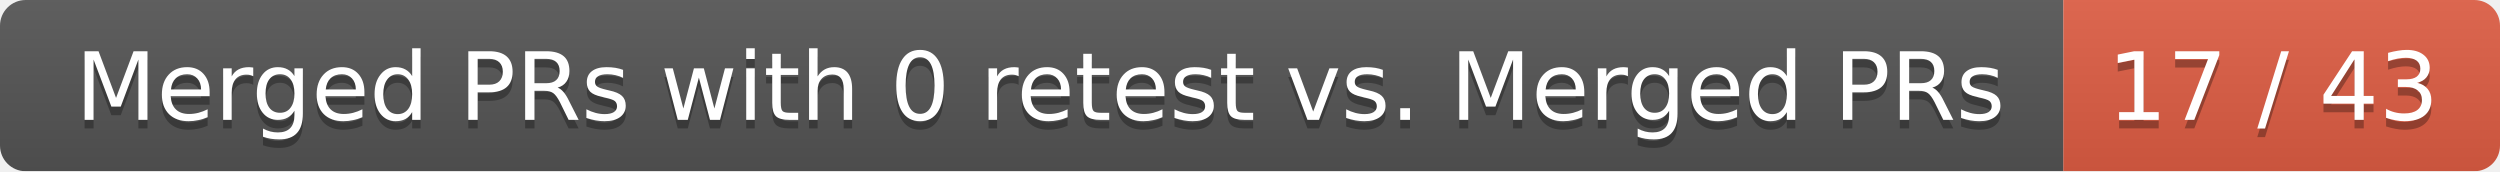
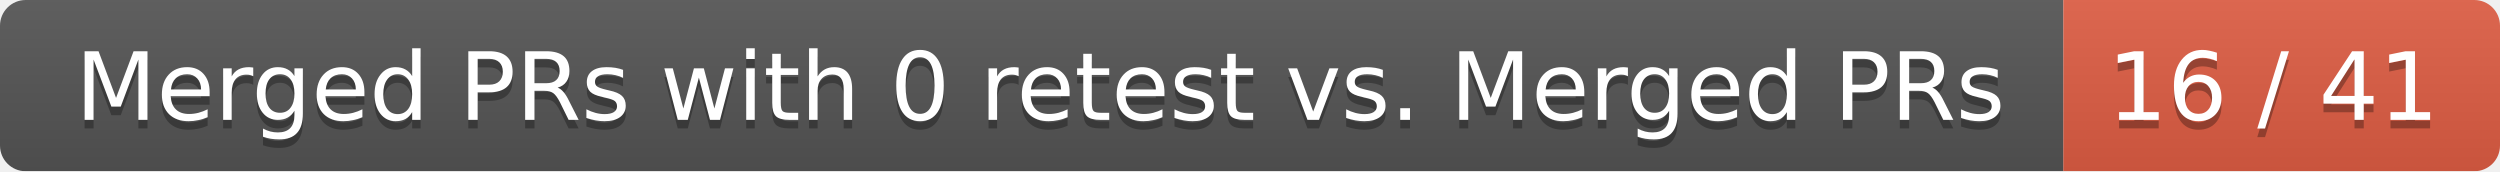
<svg xmlns="http://www.w3.org/2000/svg" width="292" height="20">
  <linearGradient id="smooth" x2="0" y2="100%">
    <stop offset="0" stop-color="#bbb" stop-opacity=".1" />
    <stop offset="1" stop-opacity=".1" />
  </linearGradient>
  <mask id="round">
    <rect width="292" height="20" rx="3" fill="#fff" />
  </mask>
  <g mask="url(#round)">
    <rect width="241" height="20" fill="#555" />
    <rect x="241" width="51" height="20" fill="#e05d44" />
    <rect width="292" height="20" fill="url(#smooth)" />
  </g>
  <g fill="#fff" text-anchor="middle" font-family="DejaVu Sans,Verdana,Geneva,sans-serif" font-size="11">
    <text x="121.5" y="15" fill="#010101" fill-opacity=".3">Merged PRs with 0 retest vs. Merged PRs</text>
    <text x="121.5" y="14">Merged PRs with 0 retest vs. Merged PRs</text>
-     <text x="265.5" y="15" fill="#010101" fill-opacity=".3">17 / 43</text>
-     <text x="265.5" y="14">17 / 43</text>
+     <text x="265.5" y="15" fill="#010101" fill-opacity=".3">16 / 41</text>
+     <text x="265.5" y="14">16 / 41</text>
  </g>
</svg>
